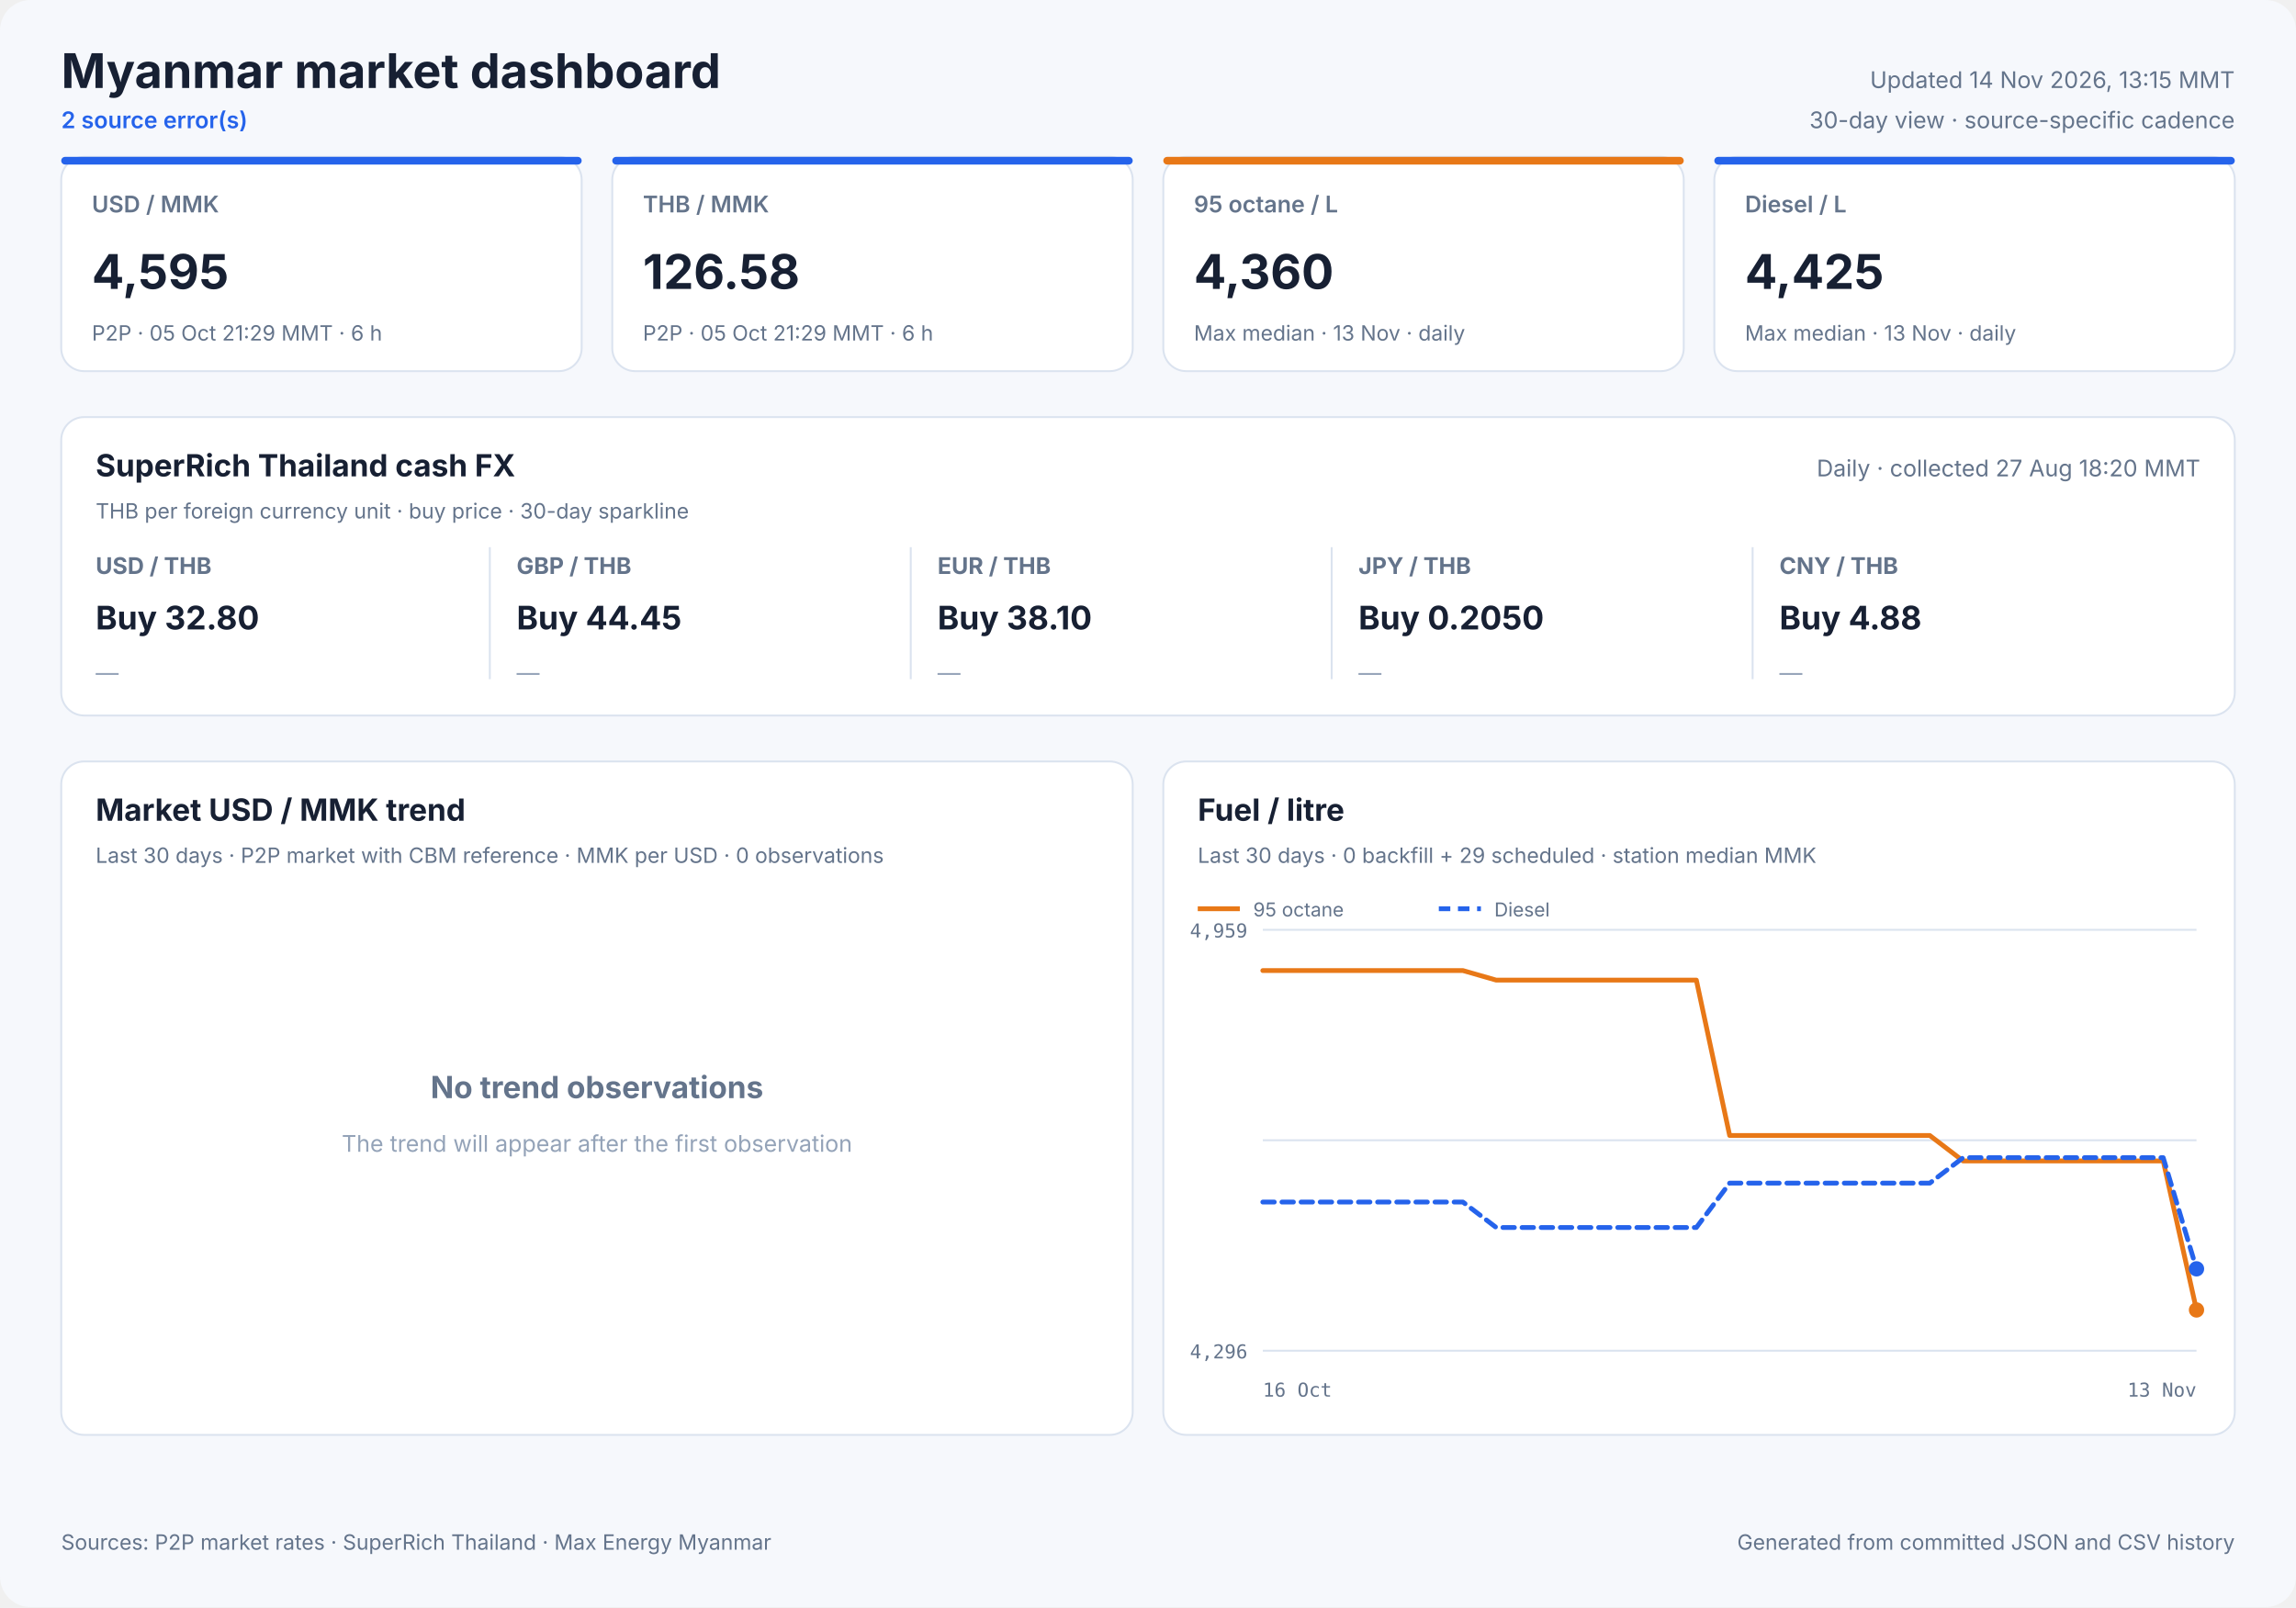
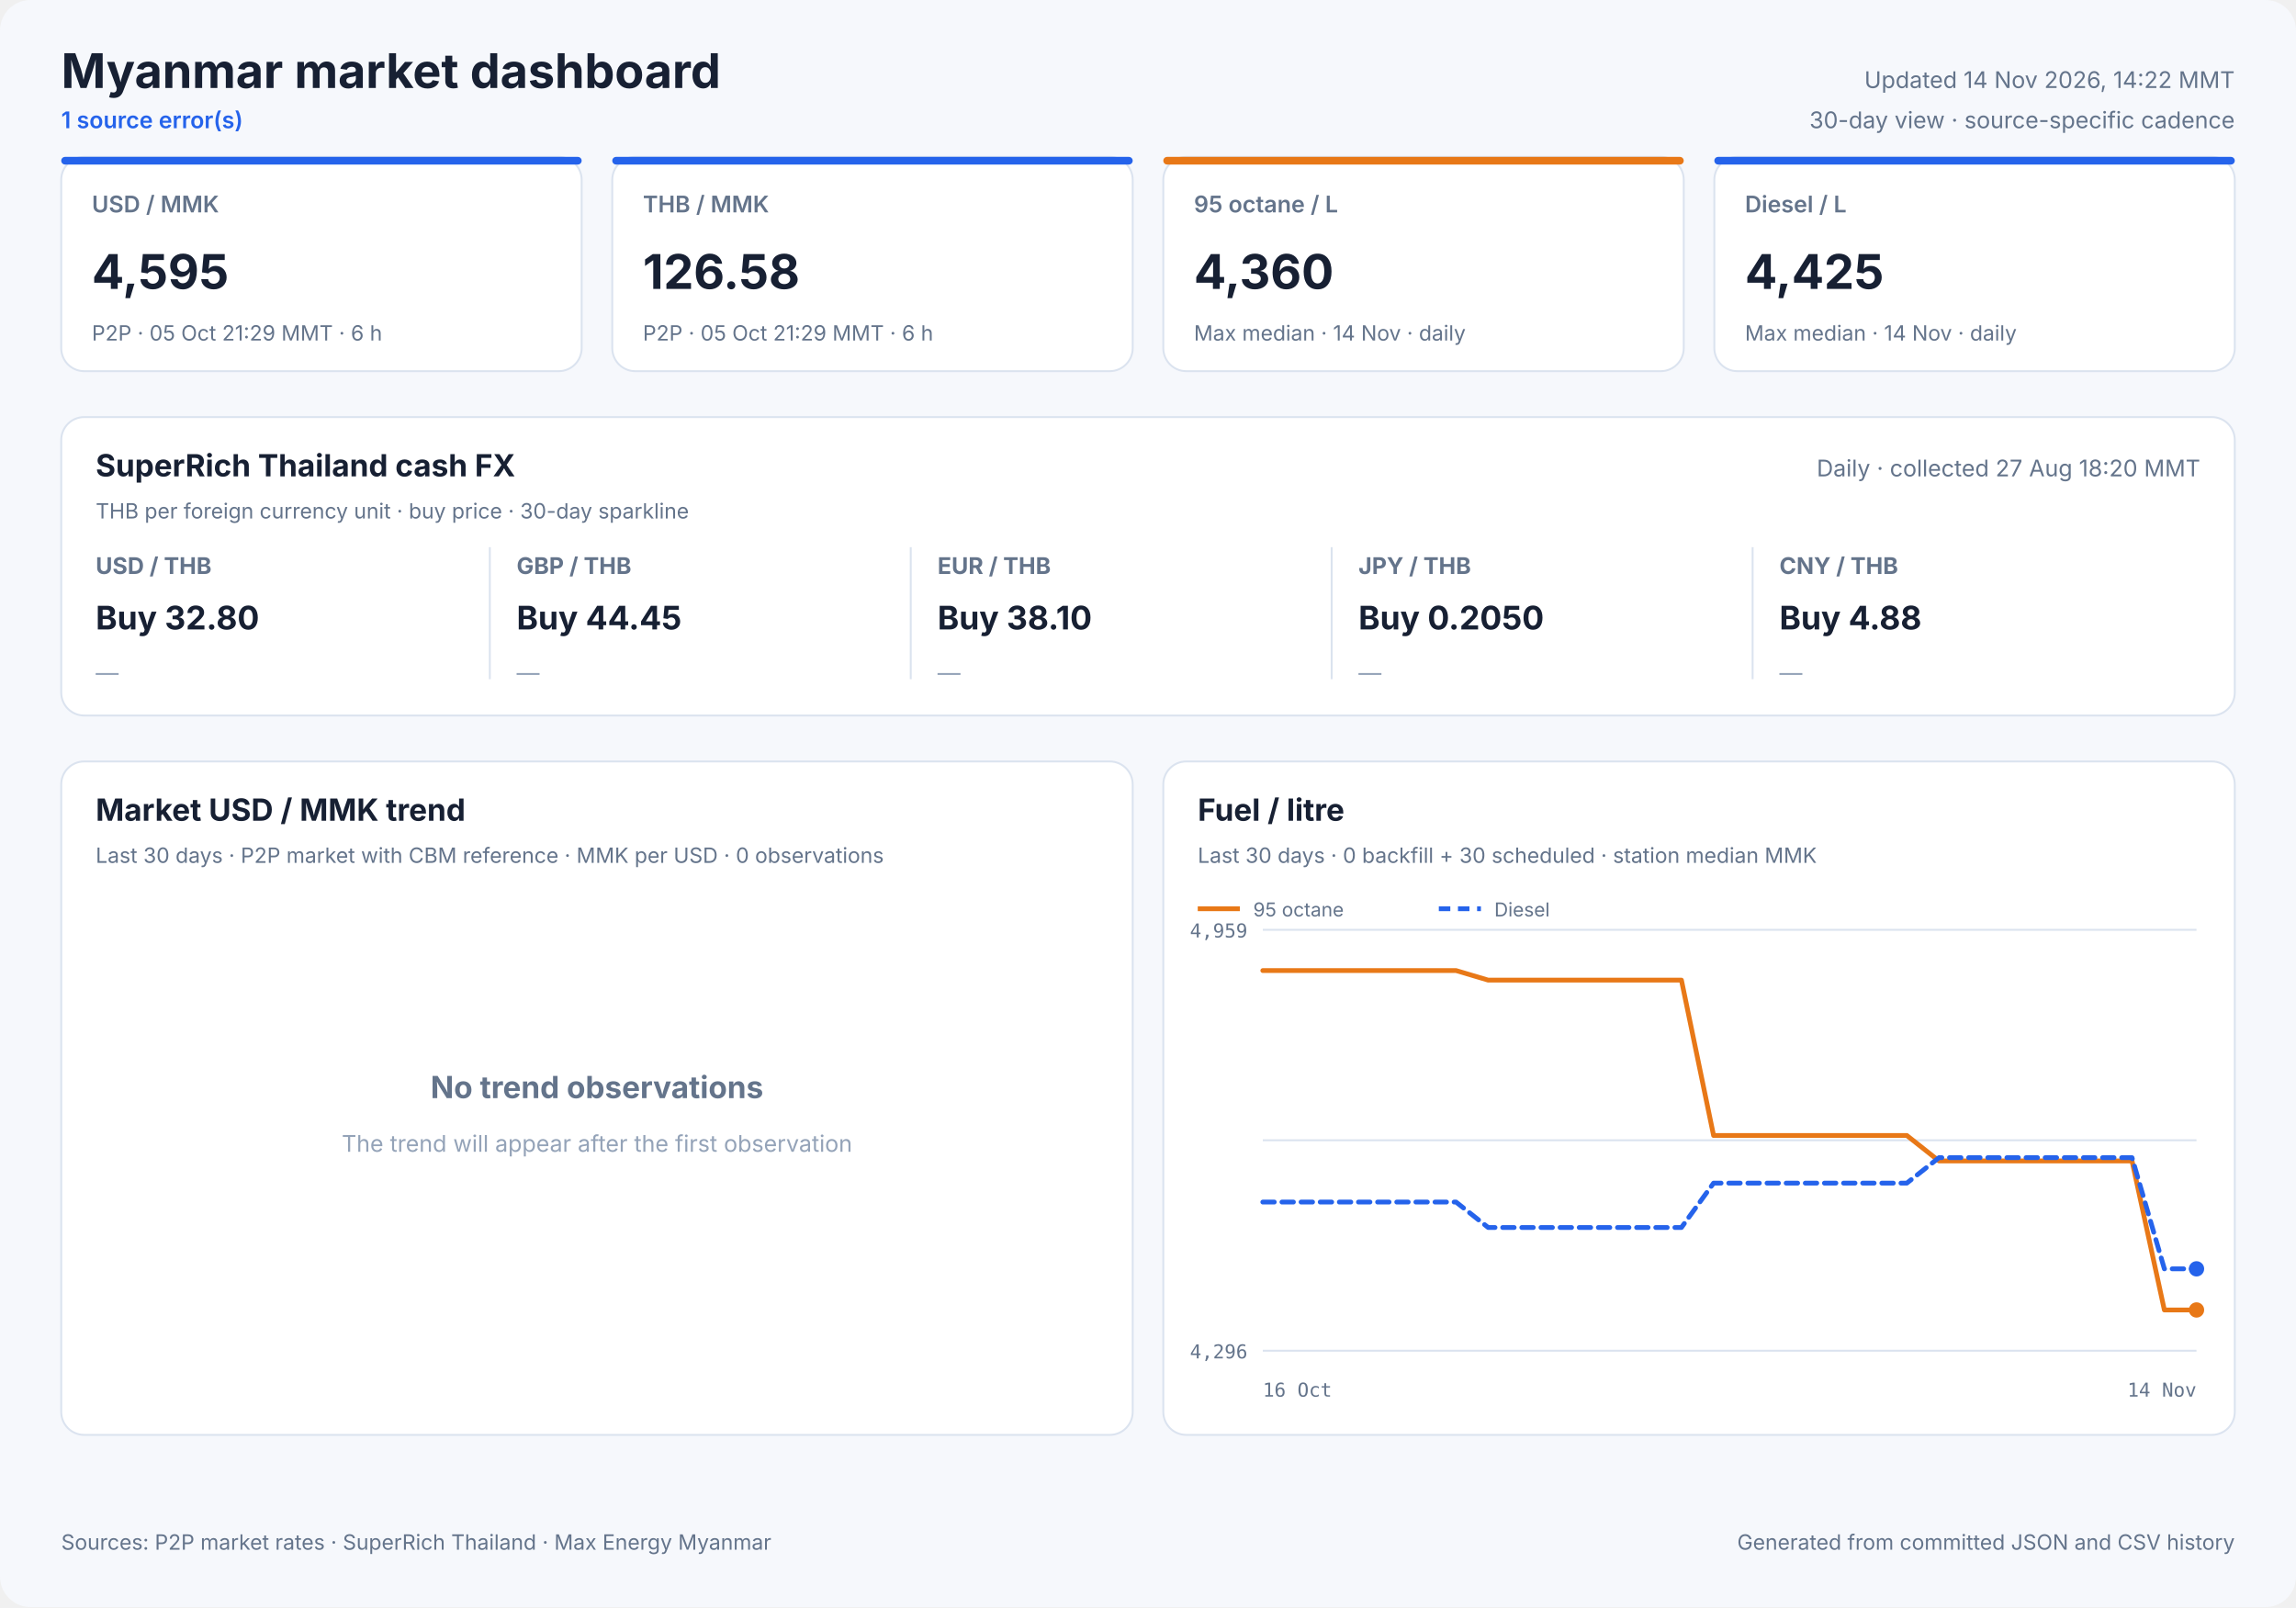
<svg xmlns="http://www.w3.org/2000/svg" width="1200" height="840" viewBox="0 0 1200 840" role="img">
  <style>
            text { font-family: Inter, ui-sans-serif, system-ui, -apple-system, sans-serif; fill: #172033; }
            .panel { fill: #ffffff; stroke: #dbe3ef; stroke-width: 1; }
            .title { font-size: 25px; font-weight: 700; }
            .freshness { font-size: 12px; fill: #64748b; }
            .status { font-size: 12px; fill: #2563eb; font-weight: 600; }
            .card-label { font-size: 12px; fill: #64748b; font-weight: 600; }
            .card-value { font-size: 25px; font-weight: 700; }
            .card-note { font-size: 11px; fill: #64748b; }
            .cash-pair { font-size: 12px; fill: #64748b; font-weight: 650; }
            .cash-value { font-size: 17px; font-weight: 700; }
            .cash-note { font-size: 11px; fill: #64748b; }
            .sparkline { stroke: #2563eb; stroke-width: 1.7; stroke-linecap: round; stroke-linejoin: round; }
            .sparkline-dot { fill: #2563eb; }
            .sparkline-baseline { stroke: #dbe3ef; stroke-width: 1; }
            .cash-sparkline-empty { font-size: 12px; fill: #94a3b8; }
            .panel-title { font-size: 16px; font-weight: 700; }
            .panel-subtitle { font-size: 11px; fill: #64748b; }
            .empty-title { font-size: 16px; font-weight: 650; fill: #64748b; }
            .empty-note { font-size: 12px; fill: #94a3b8; }
            .axis { font-size: 10px; fill: #64748b; font-family: ui-monospace, SFMono-Regular, monospace; }
            .legend { font-size: 10px; fill: #64748b; }
            .grid { stroke: #dbe3ef; stroke-width: 1; }
            .footer { font-size: 11px; fill: #64748b; }
        </style>
  <rect width="1200" height="840" rx="16" fill="#f6f8fc" />
  <text x="32" y="46" class="title" text-anchor="start">Myanmar market dashboard</text>
-   <text x="32" y="67" class="status" text-anchor="start">2 source error(s)</text>
-   <text x="1168" y="46" class="freshness" text-anchor="end">Updated 14 Nov 2026, 13:15 MMT</text>
+   <text x="32" y="67" class="status" text-anchor="start">1 source error(s)</text>
+   <text x="1168" y="46" class="freshness" text-anchor="end">Updated 14 Nov 2026, 14:22 MMT</text>
  <text x="1168" y="67" class="freshness" text-anchor="end">30-day view · source-specific cadence</text>
  <rect x="32" y="82" width="272" height="112" rx="12" class="panel" />
  <rect x="32" y="82" width="272" height="4" rx="2" fill="#2563eb" />
  <text x="48" y="111" class="card-label" text-anchor="start">USD / MMK</text>
  <text x="48" y="151" class="card-value" text-anchor="start">4,595</text>
  <text x="48" y="178" class="card-note" text-anchor="start">P2P · 05 Oct 21:29 MMT · 6 h</text>
  <rect x="320" y="82" width="272" height="112" rx="12" class="panel" />
  <rect x="320" y="82" width="272" height="4" rx="2" fill="#2563eb" />
  <text x="336" y="111" class="card-label" text-anchor="start">THB / MMK</text>
  <text x="336" y="151" class="card-value" text-anchor="start">126.58</text>
  <text x="336" y="178" class="card-note" text-anchor="start">P2P · 05 Oct 21:29 MMT · 6 h</text>
  <rect x="608" y="82" width="272" height="112" rx="12" class="panel" />
  <rect x="608" y="82" width="272" height="4" rx="2" fill="#e87817" />
  <text x="624" y="111" class="card-label" text-anchor="start">95 octane / L</text>
  <text x="624" y="151" class="card-value" text-anchor="start">4,360</text>
-   <text x="624" y="178" class="card-note" text-anchor="start">Max median · 13 Nov · daily</text>
+   <text x="624" y="178" class="card-note" text-anchor="start">Max median · 14 Nov · daily</text>
  <rect x="896" y="82" width="272" height="112" rx="12" class="panel" />
  <rect x="896" y="82" width="272" height="4" rx="2" fill="#2563eb" />
  <text x="912" y="111" class="card-label" text-anchor="start">Diesel / L</text>
  <text x="912" y="151" class="card-value" text-anchor="start">4,425</text>
-   <text x="912" y="178" class="card-note" text-anchor="start">Max median · 13 Nov · daily</text>
+   <text x="912" y="178" class="card-note" text-anchor="start">Max median · 14 Nov · daily</text>
  <rect x="32" y="218" width="1136" height="156" rx="12" class="panel" />
  <text x="50" y="249" class="panel-title" text-anchor="start">SuperRich Thailand cash FX</text>
  <text x="50" y="271" class="panel-subtitle" text-anchor="start">THB per foreign currency unit · buy price · 30-day sparkline</text>
  <text x="1150" y="249" class="freshness" text-anchor="end">Daily · collected 27 Aug 18:20 MMT</text>
  <text x="50" y="300" class="cash-pair" text-anchor="start">USD / THB</text>
  <text x="50" y="329" class="cash-value" text-anchor="start">Buy 32.80</text>
  <text x="50" y="356.0" class="cash-sparkline-empty" text-anchor="start">—</text>
  <line x1="256" y1="286" x2="256" y2="355" class="grid" />
  <text x="270" y="300" class="cash-pair" text-anchor="start">GBP / THB</text>
  <text x="270" y="329" class="cash-value" text-anchor="start">Buy 44.45</text>
  <text x="270" y="356.0" class="cash-sparkline-empty" text-anchor="start">—</text>
  <line x1="476" y1="286" x2="476" y2="355" class="grid" />
  <text x="490" y="300" class="cash-pair" text-anchor="start">EUR / THB</text>
  <text x="490" y="329" class="cash-value" text-anchor="start">Buy 38.10</text>
  <text x="490" y="356.0" class="cash-sparkline-empty" text-anchor="start">—</text>
  <line x1="696" y1="286" x2="696" y2="355" class="grid" />
  <text x="710" y="300" class="cash-pair" text-anchor="start">JPY / THB</text>
  <text x="710" y="329" class="cash-value" text-anchor="start">Buy 0.2050</text>
  <text x="710" y="356.0" class="cash-sparkline-empty" text-anchor="start">—</text>
  <line x1="916" y1="286" x2="916" y2="355" class="grid" />
  <text x="930" y="300" class="cash-pair" text-anchor="start">CNY / THB</text>
  <text x="930" y="329" class="cash-value" text-anchor="start">Buy 4.88</text>
  <text x="930" y="356.0" class="cash-sparkline-empty" text-anchor="start">—</text>
  <rect x="32" y="398" width="560" height="352" rx="12" class="panel" />
  <text x="50" y="429" class="panel-title" text-anchor="start">Market USD / MMK trend</text>
  <text x="50" y="451" class="panel-subtitle" text-anchor="start">Last 30 days · P2P market with CBM reference · MMK per USD · 0 observations</text>
  <text x="312.0" y="574" class="empty-title" text-anchor="middle">No trend observations</text>
  <text x="312.0" y="602" class="empty-note" text-anchor="middle">The trend will appear after the first observation</text>
  <rect x="608" y="398" width="560" height="352" rx="12" class="panel" />
  <text x="626" y="429" class="panel-title" text-anchor="start">Fuel / litre</text>
-   <text x="626" y="451" class="panel-subtitle" text-anchor="start">Last 30 days · 0 backfill + 29 scheduled · station median MMK</text>
+   <text x="626" y="451" class="panel-subtitle" text-anchor="start">Last 30 days · 0 backfill + 30 scheduled · station median MMK</text>
  <line x1="660" y1="486.0" x2="1148" y2="486.0" class="grid" />
  <line x1="660" y1="596.0" x2="1148" y2="596.0" class="grid" />
  <line x1="660" y1="706.0" x2="1148" y2="706.0" class="grid" />
  <text x="652" y="490" class="axis" text-anchor="end">4,959</text>
  <text x="652" y="710" class="axis" text-anchor="end">4,296</text>
  <text x="660" y="730" class="axis" text-anchor="start">16 Oct</text>
-   <text x="1148" y="730" class="axis" text-anchor="end">13 Nov</text>
-   <polyline points="660.0,507.3 677.4,507.3 694.9,507.3 712.3,507.3 729.7,507.3 747.1,507.3 764.6,507.3 782.0,512.3 799.4,512.3 816.9,512.3 834.3,512.3 851.7,512.3 869.1,512.3 886.6,512.3 904.0,593.5 921.4,593.5 938.9,593.5 956.3,593.5 973.7,593.5 991.1,593.5 1008.6,593.5 1026.0,606.8 1043.4,606.8 1060.9,606.8 1078.3,606.8 1095.7,606.8 1113.1,606.8 1130.6,606.8 1148.0,684.7" fill="none" stroke="#e87817" stroke-width="2.5" stroke-linecap="round" stroke-linejoin="round" />
+   <text x="1148" y="730" class="axis" text-anchor="end">14 Nov</text>
+   <polyline points="660.0,507.3 676.8,507.3 693.7,507.3 710.5,507.3 727.3,507.3 744.1,507.3 761.0,507.3 777.8,512.3 794.6,512.3 811.4,512.3 828.3,512.3 845.1,512.3 861.9,512.3 878.8,512.3 895.6,593.5 912.4,593.5 929.2,593.5 946.1,593.5 962.9,593.5 979.7,593.5 996.6,593.5 1013.4,606.8 1030.2,606.8 1047.0,606.8 1063.9,606.8 1080.7,606.8 1097.5,606.8 1114.3,606.8 1131.2,684.7 1148.0,684.7" fill="none" stroke="#e87817" stroke-width="2.5" stroke-linecap="round" stroke-linejoin="round" />
  <circle cx="1148.0" cy="684.7" r="4" fill="#e87817" />
  <line x1="626" y1="475" x2="648" y2="475" stroke="#e87817" stroke-width="2.5" />
  <text x="655" y="479" class="legend" text-anchor="start">95 octane</text>
-   <polyline points="660.0,628.3 677.4,628.3 694.9,628.3 712.3,628.3 729.7,628.3 747.1,628.3 764.6,628.3 782.0,641.6 799.4,641.6 816.9,641.6 834.3,641.6 851.7,641.6 869.1,641.6 886.6,641.6 904.0,618.4 921.4,618.4 938.9,618.4 956.3,618.4 973.7,618.4 991.1,618.4 1008.6,618.4 1026.0,605.1 1043.4,605.1 1060.9,605.1 1078.3,605.1 1095.7,605.1 1113.1,605.1 1130.6,605.1 1148.0,663.2" fill="none" stroke="#2563eb" stroke-width="2.5" stroke-linecap="round" stroke-linejoin="round" stroke-dasharray="6 4" />
+   <polyline points="660.0,628.3 676.8,628.3 693.7,628.3 710.5,628.3 727.3,628.3 744.1,628.3 761.0,628.3 777.8,641.6 794.6,641.6 811.4,641.6 828.3,641.6 845.1,641.6 861.9,641.6 878.8,641.6 895.6,618.4 912.4,618.4 929.2,618.4 946.1,618.4 962.9,618.4 979.7,618.4 996.6,618.4 1013.4,605.1 1030.2,605.1 1047.0,605.1 1063.9,605.1 1080.7,605.1 1097.5,605.1 1114.3,605.1 1131.2,663.2 1148.0,663.2" fill="none" stroke="#2563eb" stroke-width="2.5" stroke-linecap="round" stroke-linejoin="round" stroke-dasharray="6 4" />
  <circle cx="1148.0" cy="663.2" r="4" fill="#2563eb" />
  <line x1="752" y1="475" x2="774" y2="475" stroke="#2563eb" stroke-width="2.5" stroke-dasharray="6 4" />
  <text x="781" y="479" class="legend" text-anchor="start">Diesel</text>
  <text x="32" y="810" class="footer" text-anchor="start">Sources: P2P market rates · SuperRich Thailand · Max Energy Myanmar</text>
  <text x="1168" y="810" class="footer" text-anchor="end">Generated from committed JSON and CSV history</text>
</svg>
